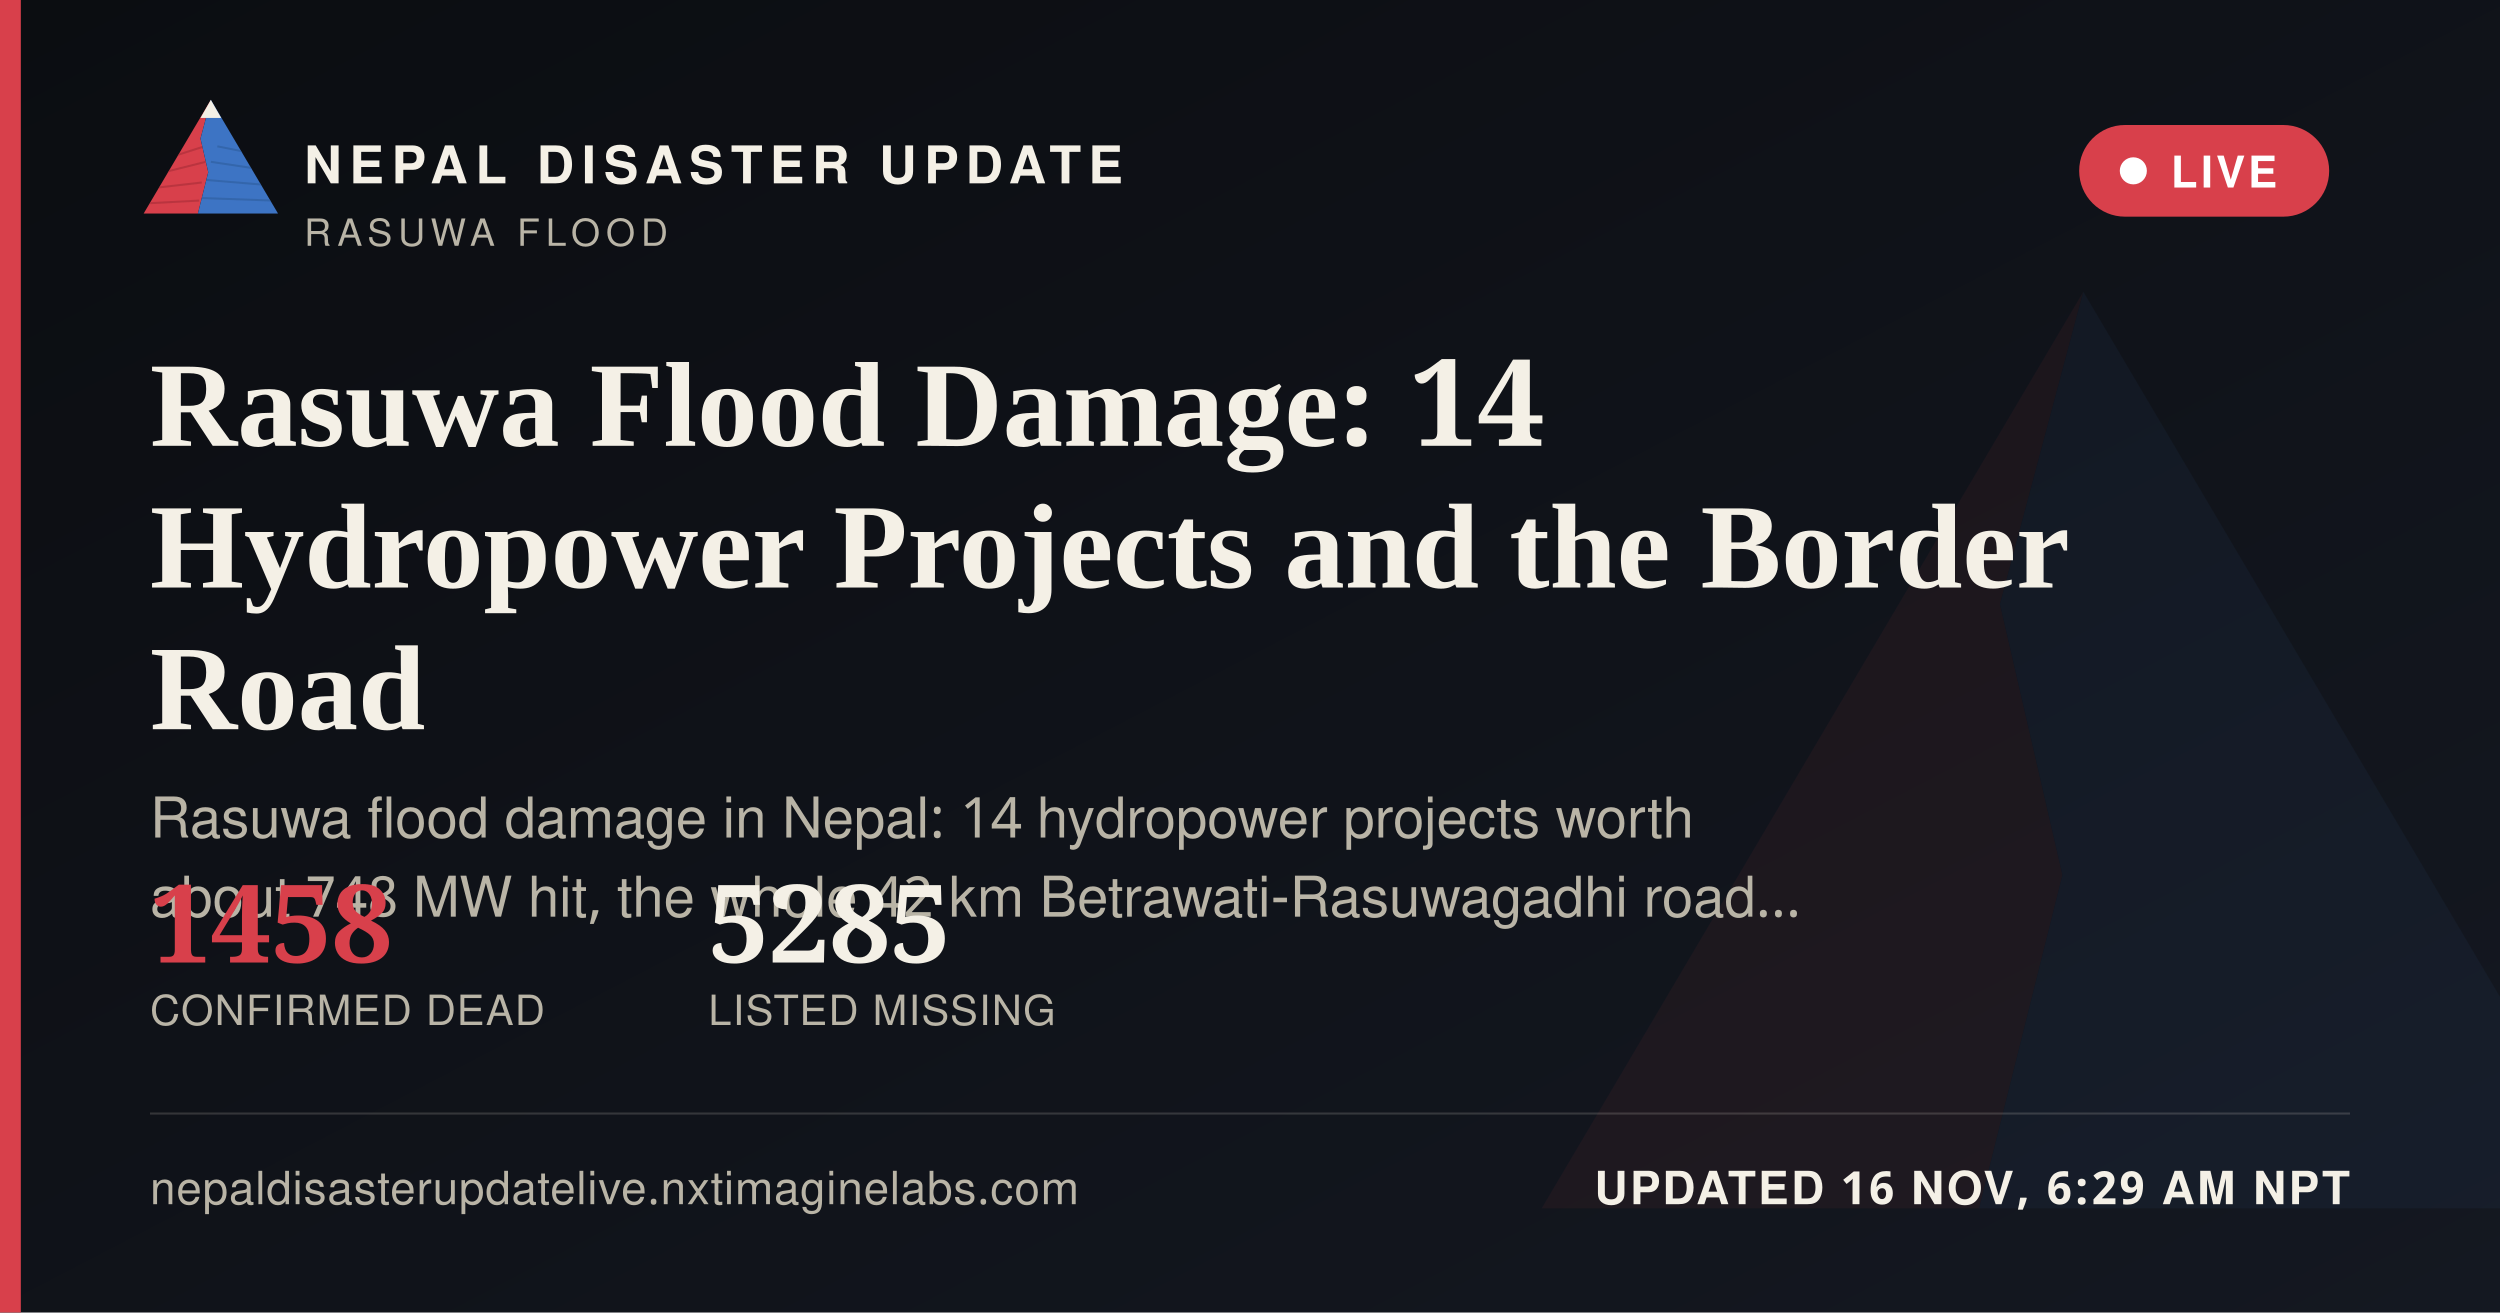
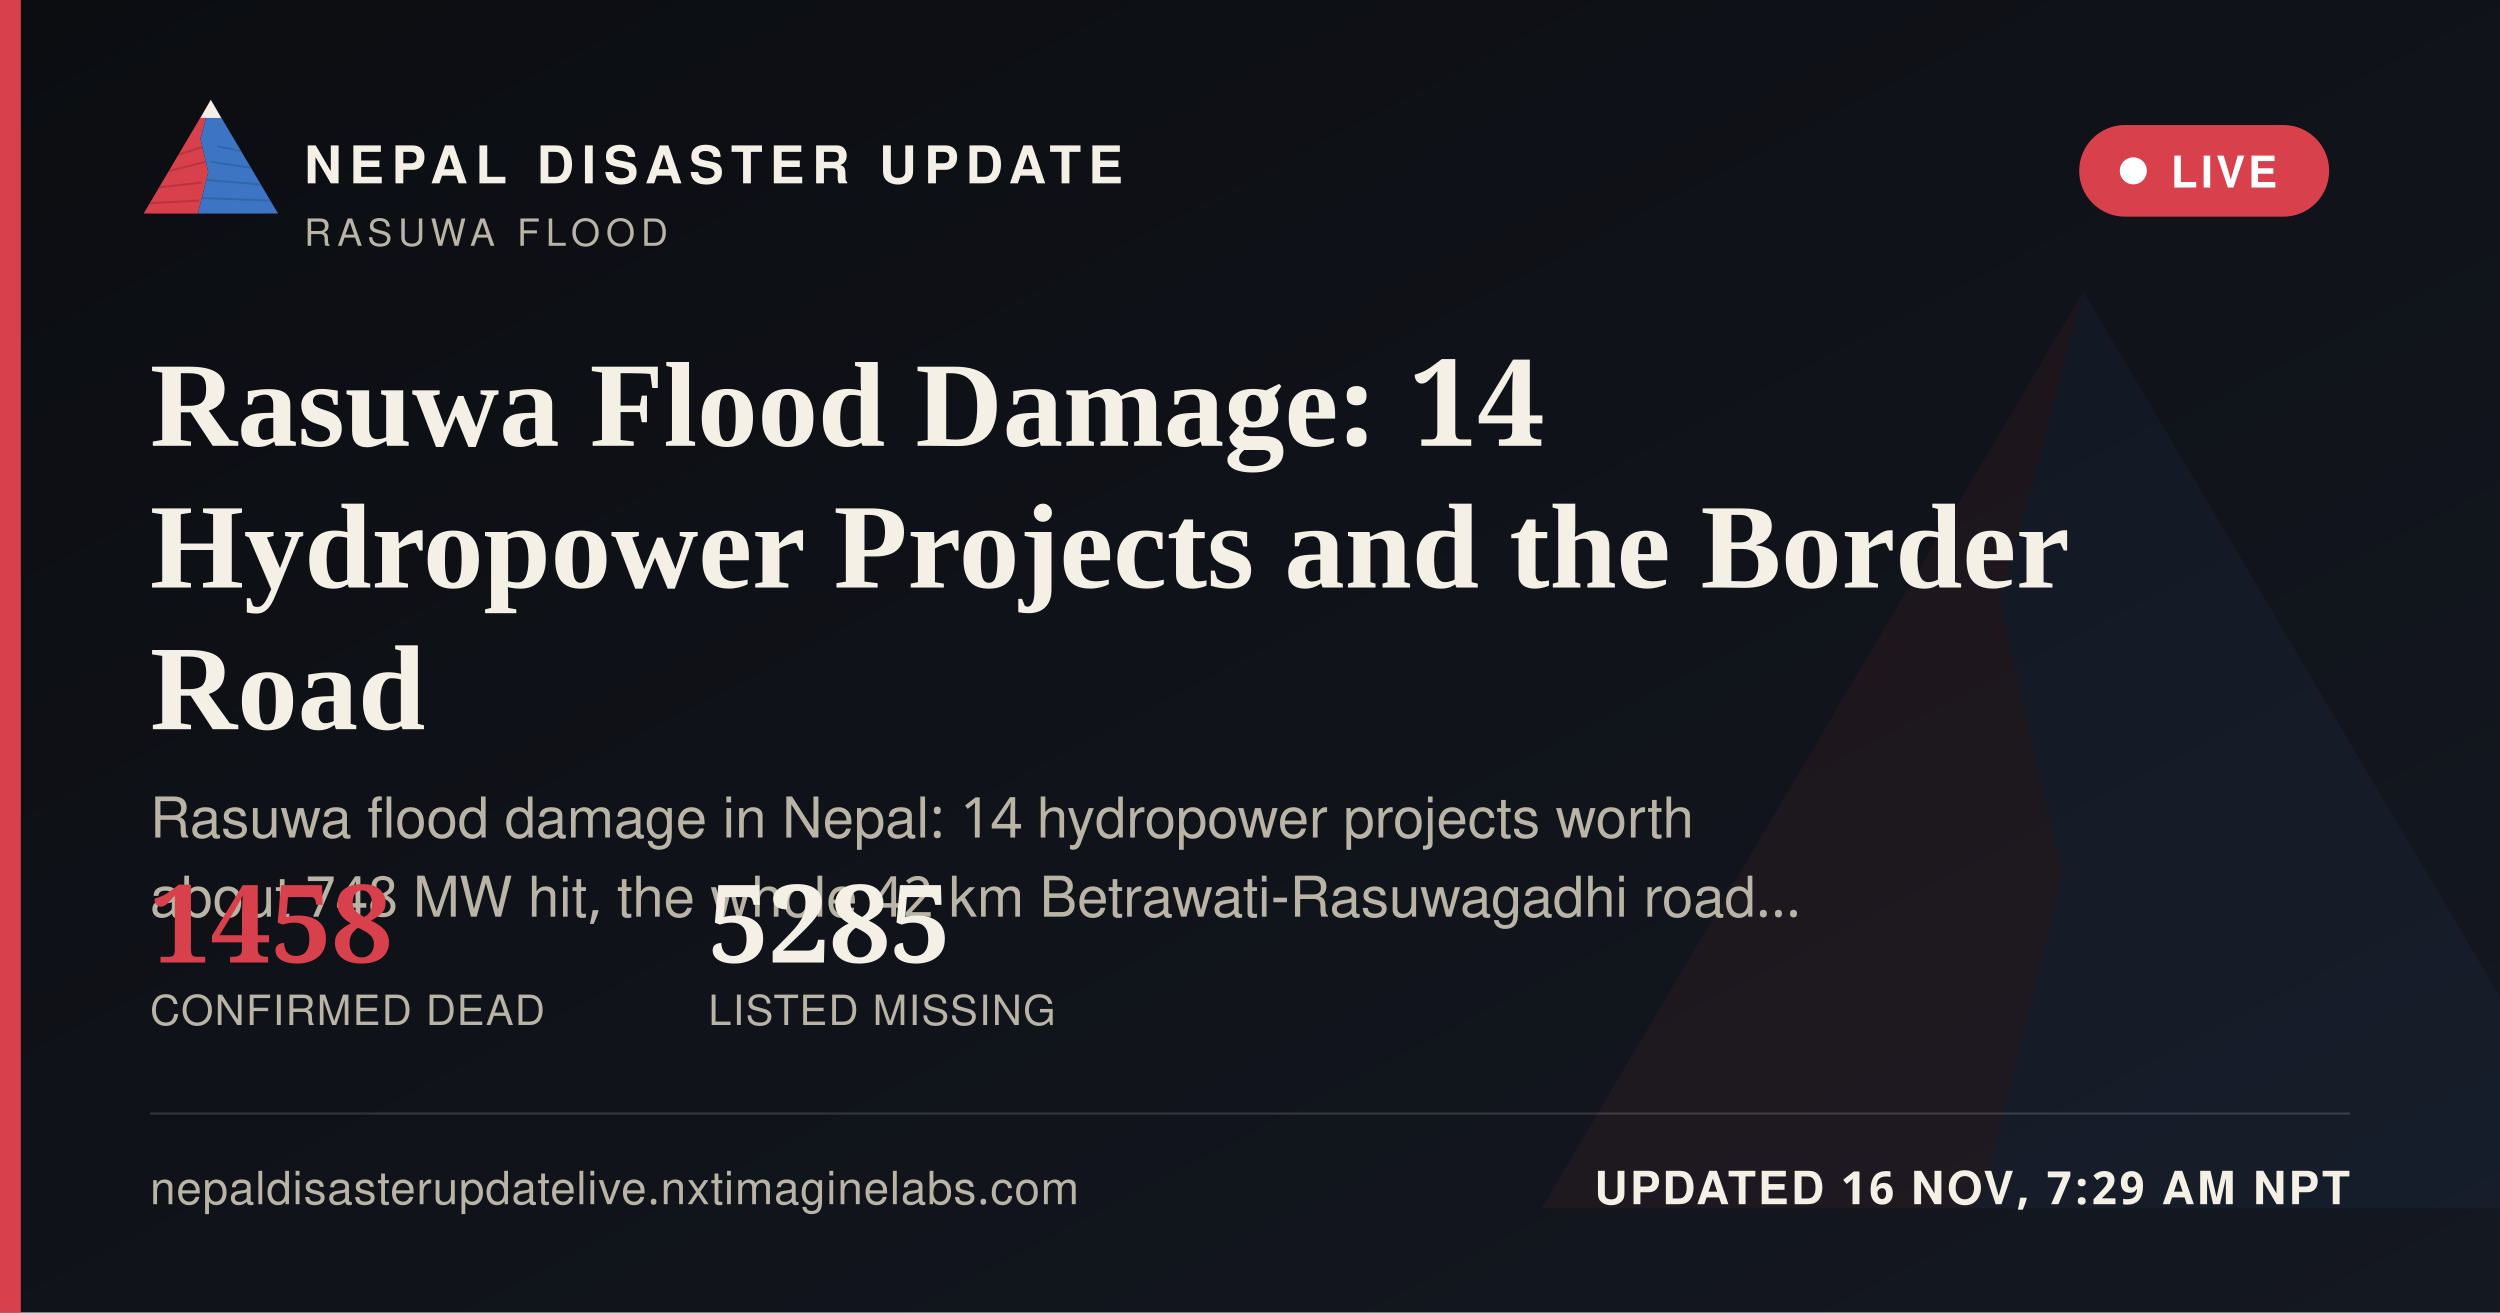
<svg xmlns="http://www.w3.org/2000/svg" width="1200" height="630" viewBox="0 0 1200 630">
  <defs>
    <linearGradient id="ogbg" x1="0" y1="0" x2="1" y2="1">
      <stop offset="0" stop-color="#0B0D11" />
      <stop offset="1" stop-color="#141821" />
    </linearGradient>
  </defs>
  <rect width="1200" height="630" fill="url(#ogbg)" />
  <g transform="translate(700,60) scale(5)" opacity="0.06">
    <polygon points="60,16 52,46 58,72 50,104 8,104" fill="#D8404B" />
    <polygon points="60,16 112,104 50,104 58,72 52,46" fill="#3D74C4" />
  </g>
  <rect x="0" y="0" width="10" height="630" fill="#D8404B" />
  <g transform="translate(64,38) scale(0.62)">
    <g>
      <defs>
        <clipPath id="ogLc">
          <polygon points="60,16 52,46 58,72 50,104 8,104" />
        </clipPath>
        <clipPath id="ogRc">
          <polygon points="60,16 112,104 50,104 58,72 52,46" />
        </clipPath>
      </defs>
      <polygon points="60,16 52,46 58,72 50,104 8,104" fill="#D8404B" />
      <g clip-path="url(#ogLc)" stroke="#A32A34" stroke-width="1.6" fill="none" opacity="0.55">
        <path d="M30,60 L55,52" />
        <path d="M24,72 L56,64" />
        <path d="M18,84 L53,80" />
        <path d="M13,96 L51,94" />
      </g>
      <polygon points="60,16 112,104 50,104 58,72 52,46" fill="#3D74C4" />
      <g clip-path="url(#ogRc)" stroke="#2A5793" stroke-width="1.6" fill="none" opacity="0.5">
        <path d="M65,52 L95,58" />
        <path d="M60,64 L100,70" />
        <path d="M56,78 L104,82" />
        <path d="M52,92 L108,94" />
      </g>
      <polygon points="60,16 52,30 68,30" fill="#F4F0E6" />
    </g>
  </g>
  <text x="146" y="88" font-family="'Public Sans', 'Noto Sans Devanagari', 'Helvetica Neue', Helvetica, Arial, sans-serif" font-size="25" font-weight="800" letter-spacing="3.6" fill="#F4F0E6">NEPAL DISASTER UPDATE</text>
  <text x="146" y="118" font-family="'Public Sans', 'Noto Sans Devanagari', 'Helvetica Neue', Helvetica, Arial, sans-serif" font-size="18" letter-spacing="2.8" fill="#B9B4A6">RASUWA FLOOD</text>
  <g>
    <rect x="998" y="60" width="120" height="44" rx="22" fill="#D8404B" stroke="none" />
    <circle cx="1024" cy="82" r="6.5" fill="#FFFFFF" />
    <text x="1042" y="90" font-family="'Public Sans', 'Noto Sans Devanagari', 'Helvetica Neue', Helvetica, Arial, sans-serif" font-size="21" font-weight="700" letter-spacing="1.6" fill="#FFFFFF">LIVE</text>
  </g>
  <text x="72" y="214" font-family="Newsreader, 'Noto Serif Devanagari', Georgia, 'Times New Roman', serif" font-size="58" font-weight="600" fill="#F4F0E6">Rasuwa Flood Damage: 14</text>
  <text x="72" y="282" font-family="Newsreader, 'Noto Serif Devanagari', Georgia, 'Times New Roman', serif" font-size="58" font-weight="600" fill="#F4F0E6">Hydropower Projects and the Border</text>
  <text x="72" y="350" font-family="Newsreader, 'Noto Serif Devanagari', Georgia, 'Times New Roman', serif" font-size="58" font-weight="600" fill="#F4F0E6">Road</text>
  <text x="72" y="402" font-family="'Public Sans', 'Noto Sans Devanagari', 'Helvetica Neue', Helvetica, Arial, sans-serif" font-size="27" fill="#B9B4A6">Rasuwa flood damage in Nepal: 14 hydropower projects worth</text>
  <text x="72" y="440" font-family="'Public Sans', 'Noto Sans Devanagari', 'Helvetica Neue', Helvetica, Arial, sans-serif" font-size="27" fill="#B9B4A6">about 748 MW hit, the whole 42 km Betrawati-Rasuwagadhi road…</text>
  <g transform="translate(72,462)">
    <text x="0" y="0" font-family="Newsreader, 'Noto Serif Devanagari', Georgia, 'Times New Roman', serif" font-size="52" font-weight="600" fill="#D8404B">1458</text>
    <text x="0" y="30" font-family="'Public Sans', 'Noto Sans Devanagari', 'Helvetica Neue', Helvetica, Arial, sans-serif" font-size="20" letter-spacing="0.6" fill="#B9B4A6">CONFIRMED DEAD</text>
    <text x="268" y="0" font-family="Newsreader, 'Noto Serif Devanagari', Georgia, 'Times New Roman', serif" font-size="52" font-weight="600" fill="#F4F0E6">5285</text>
    <text x="268" y="30" font-family="'Public Sans', 'Noto Sans Devanagari', 'Helvetica Neue', Helvetica, Arial, sans-serif" font-size="20" letter-spacing="0.6" fill="#B9B4A6">LISTED MISSING</text>
  </g>
  <rect x="72" y="534" width="1056" height="1" fill="rgba(244,240,230,0.16)" />
  <text x="72" y="578" font-family="'Public Sans', 'Noto Sans Devanagari', 'Helvetica Neue', Helvetica, Arial, sans-serif" font-size="22" fill="#B9B4A6" letter-spacing="0.4">nepaldisasterupdatelive.nxtimaginelabs.com</text>
-   <text x="1128" y="578" text-anchor="end" font-family="'Public Sans', 'Noto Sans Devanagari', 'Helvetica Neue', Helvetica, Arial, sans-serif" font-size="22" font-weight="700" letter-spacing="1.2" fill="#F4F0E6">UPDATED 16 NOV, 6:29 AM NPT</text>
+   <text x="1128" y="578" text-anchor="end" font-family="'Public Sans', 'Noto Sans Devanagari', 'Helvetica Neue', Helvetica, Arial, sans-serif" font-size="22" font-weight="700" letter-spacing="1.2" fill="#F4F0E6">UPDATED 16 NOV, 7:29 AM NPT</text>
</svg>
